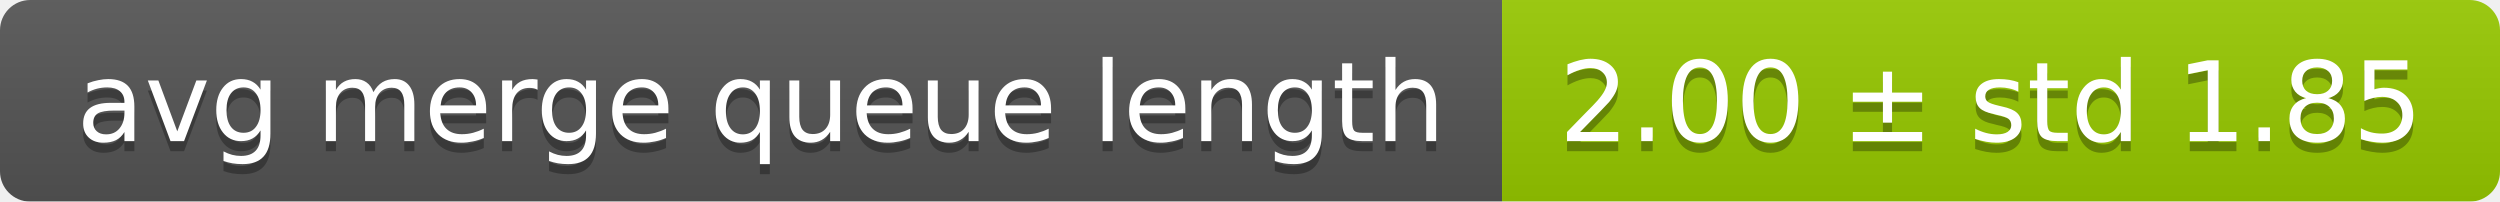
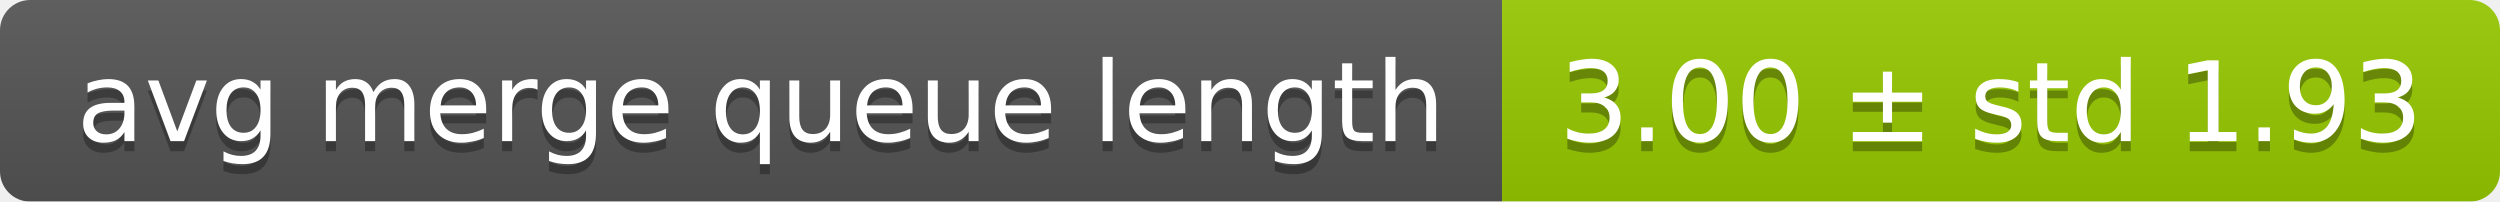
<svg xmlns="http://www.w3.org/2000/svg" width="248" height="20">
  <linearGradient id="smooth" x2="0" y2="100%">
    <stop offset="0" stop-color="#bbb" stop-opacity=".1" />
    <stop offset="1" stop-opacity=".1" />
  </linearGradient>
  <mask id="round">
    <rect width="248" height="20" rx="3" fill="#fff" />
  </mask>
  <g mask="url(#round)">
    <rect width="149" height="20" fill="#555" />
    <rect x="149" width="99" height="20" fill="#97ca00" />
    <rect width="248" height="20" fill="url(#smooth)" />
  </g>
  <g fill="#fff" text-anchor="middle" font-family="DejaVu Sans,Verdana,Geneva,sans-serif" font-size="11">
    <text x="75.5" y="15" fill="#010101" fill-opacity=".3">avg merge queue length</text>
    <text x="75.5" y="14">avg merge queue length</text>
-     <text x="197.5" y="15" fill="#010101" fill-opacity=".3">2.00 ± std 1.85</text>
-     <text x="197.5" y="14">2.00 ± std 1.85</text>
+     <text x="197.5" y="15" fill="#010101" fill-opacity=".3">3.00 ± std 1.93</text>
+     <text x="197.5" y="14">3.00 ± std 1.93</text>
  </g>
</svg>
